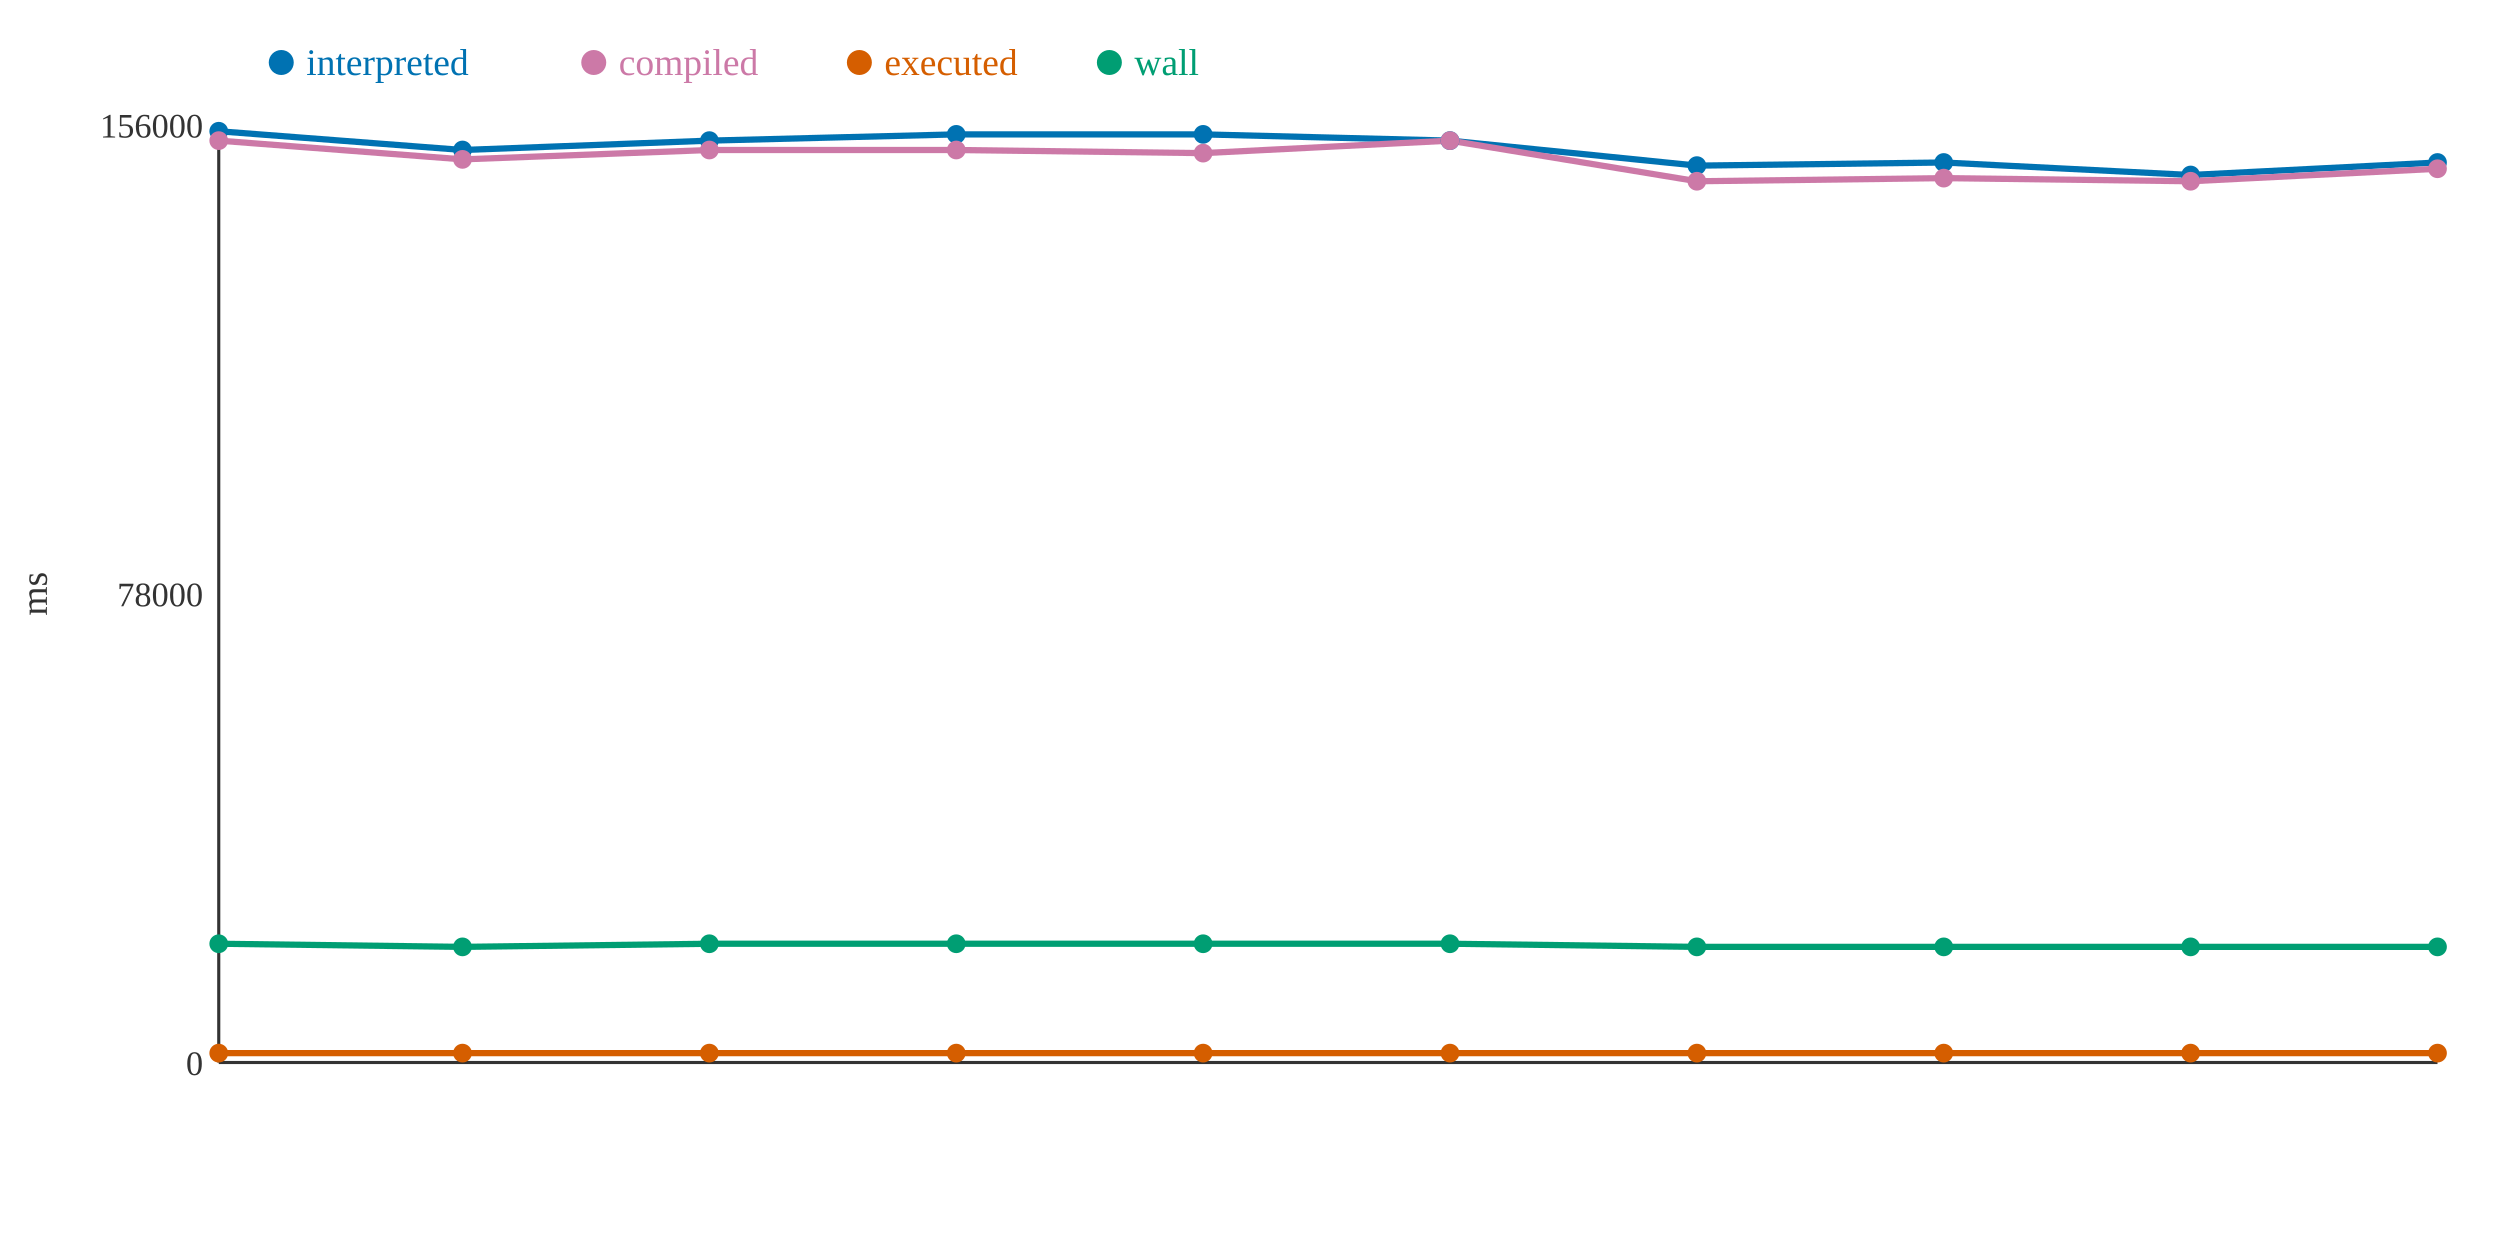
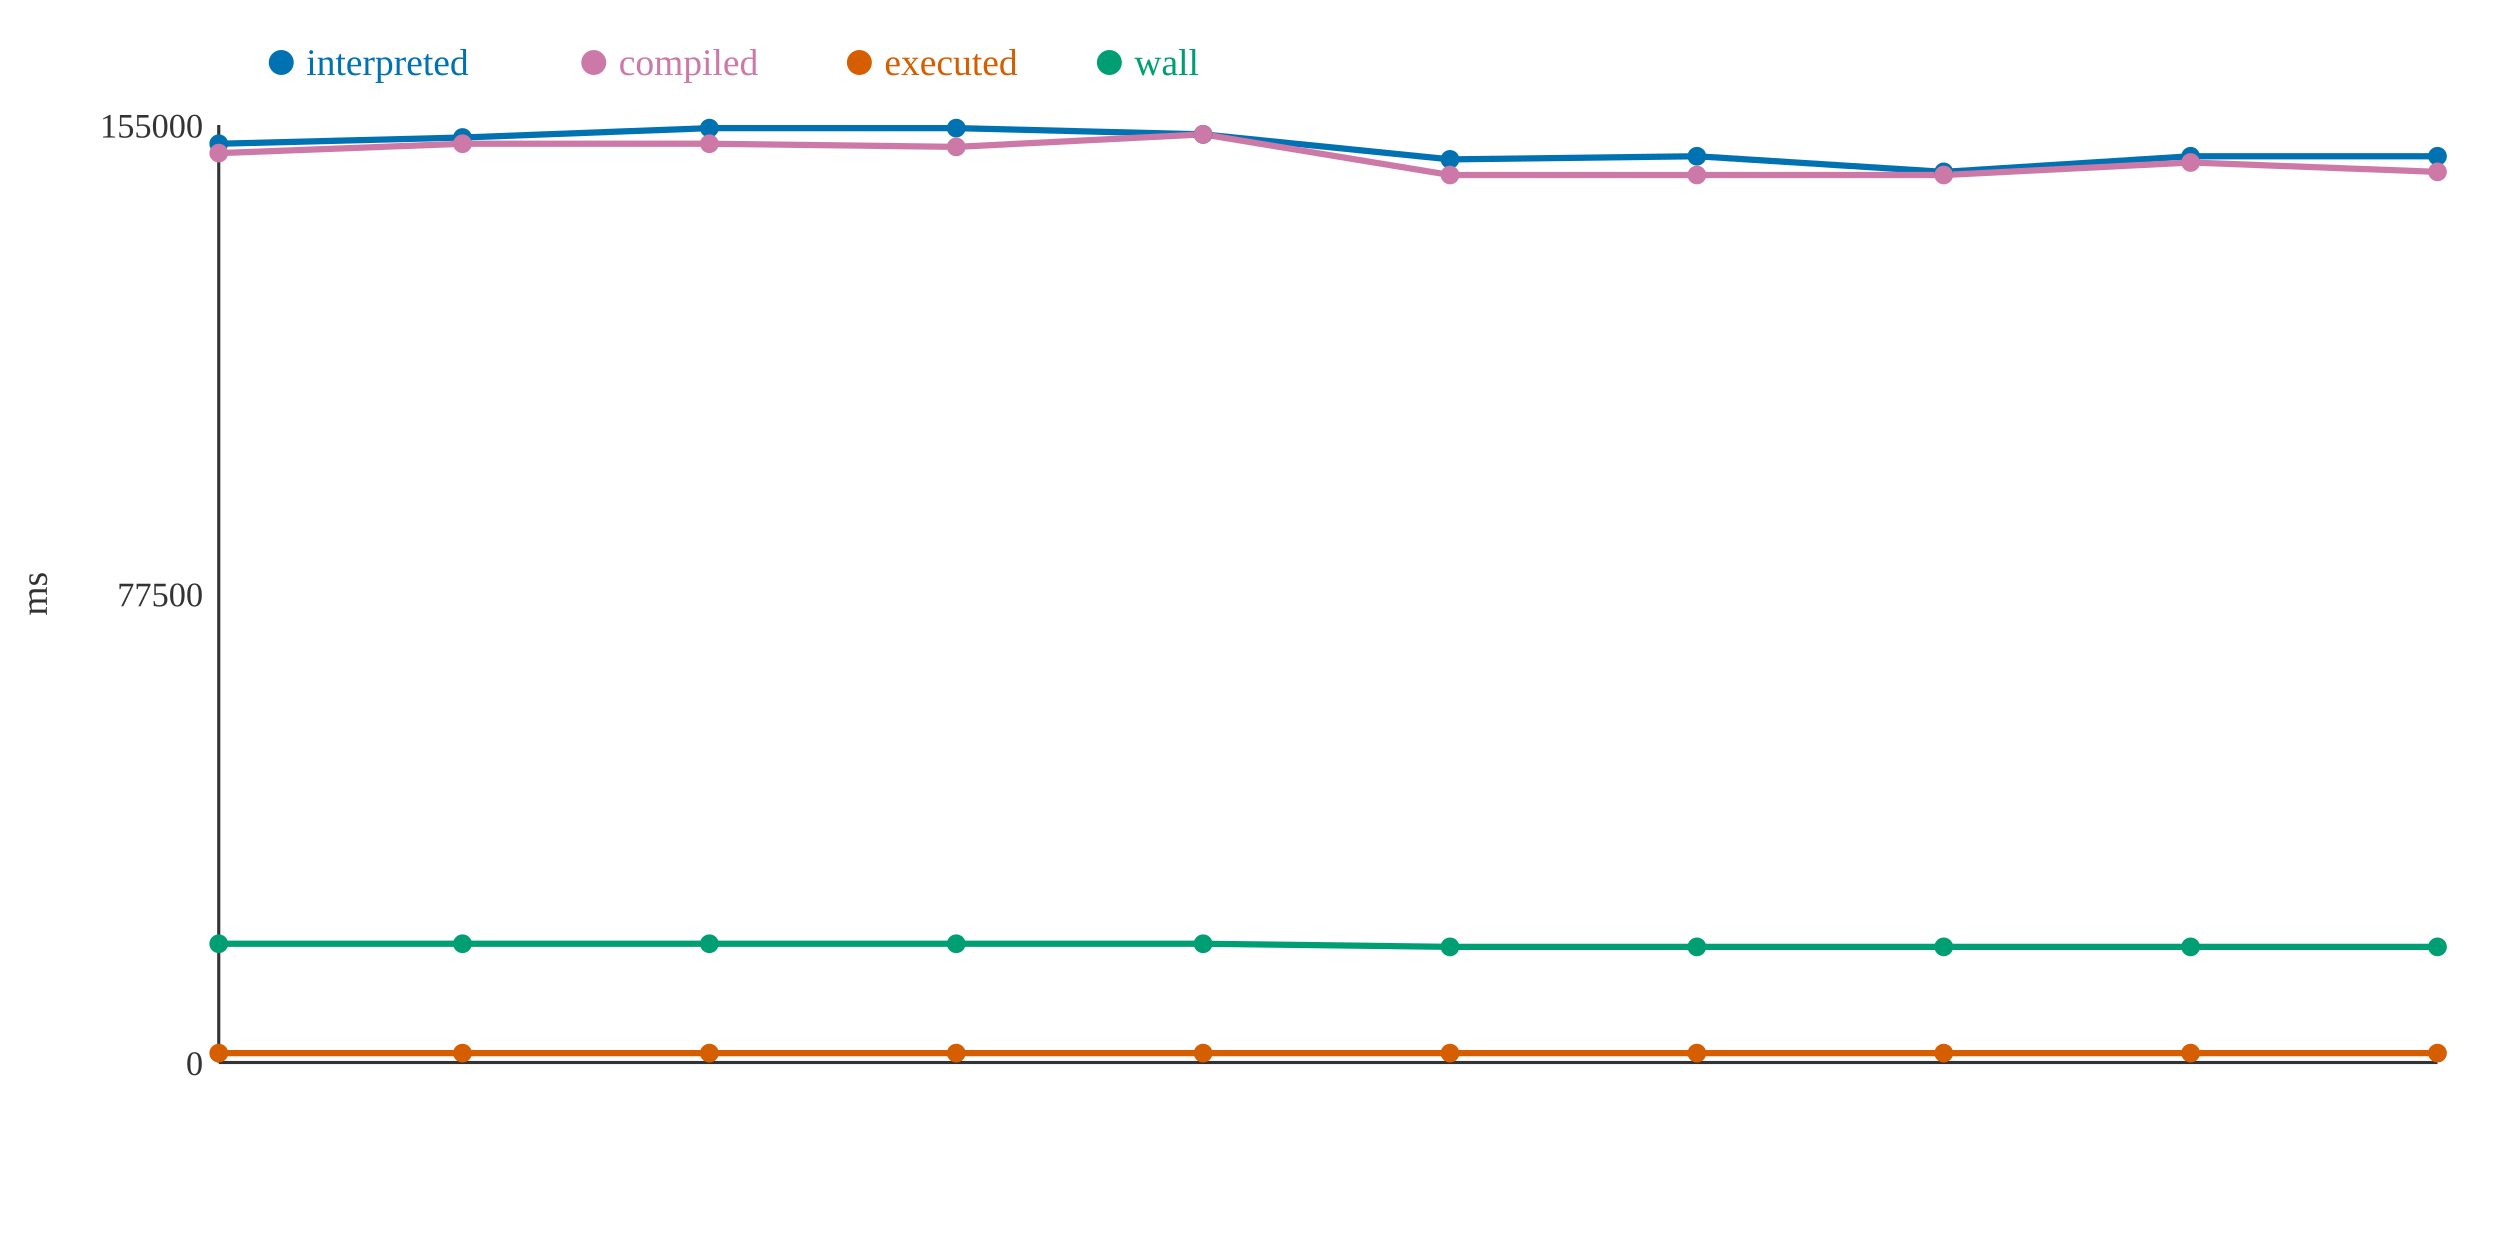
<svg xmlns="http://www.w3.org/2000/svg" width="800" height="400">
  <rect width="800" height="400" fill="white" />
  <line x1="70" y1="40" x2="70" y2="340" stroke="#333" stroke-width="1" />
  <line x1="70" y1="340" x2="780" y2="340" stroke="#333" stroke-width="1" />
  <text x="65" y="344" text-anchor="end" font-size="11" fill="#333">0</text>
-   <text x="65" y="194" text-anchor="end" font-size="11" fill="#333">78000</text>
-   <text x="65" y="44" text-anchor="end" font-size="11" fill="#333">156000</text>
+   <text x="65" y="194" text-anchor="end" font-size="11" fill="#333">77500</text>
+   <text x="65" y="44" text-anchor="end" font-size="11" fill="#333">155000</text>
  <text x="15" y="190" text-anchor="middle" font-size="12" fill="#333" transform="rotate(-90 15 190)">ms</text>
-   <polyline points="70,42 148,48 227,45 306,43 385,43 464,45 543,53 622,52 701,56 780,52" fill="none" stroke="#0072B2" stroke-width="2" />
-   <polyline points="70,45 148,51 227,48 306,48 385,49 464,45 543,58 622,57 701,58 780,54" fill="none" stroke="#CC79A7" stroke-width="2" />
+   <polyline points="70,46 148,44 227,41 306,41 385,43 464,51 543,50 622,55 701,50 780,50" fill="none" stroke="#0072B2" stroke-width="2" />
+   <polyline points="70,49 148,46 227,46 306,47 385,43 464,56 543,56 622,56 701,52 780,55" fill="none" stroke="#CC79A7" stroke-width="2" />
  <polyline points="70,337 148,337 227,337 306,337 385,337 464,337 543,337 622,337 701,337 780,337" fill="none" stroke="#D55E00" stroke-width="2" />
-   <polyline points="70,302 148,303 227,302 306,302 385,302 464,302 543,303 622,303 701,303 780,303" fill="none" stroke="#009E73" stroke-width="2" />
-   <circle cx="70" cy="42" r="3" fill="#0072B2" />
-   <circle cx="70" cy="45" r="3" fill="#CC79A7" />
+   <polyline points="70,302 148,302 227,302 306,302 385,302 464,303 543,303 622,303 701,303 780,303" fill="none" stroke="#009E73" stroke-width="2" />
+   <circle cx="70" cy="46" r="3" fill="#0072B2" />
+   <circle cx="70" cy="49" r="3" fill="#CC79A7" />
  <circle cx="70" cy="337" r="3" fill="#D55E00" />
  <circle cx="70" cy="302" r="3" fill="#009E73" />
-   <circle cx="148" cy="48" r="3" fill="#0072B2" />
-   <circle cx="148" cy="51" r="3" fill="#CC79A7" />
+   <circle cx="148" cy="44" r="3" fill="#0072B2" />
+   <circle cx="148" cy="46" r="3" fill="#CC79A7" />
  <circle cx="148" cy="337" r="3" fill="#D55E00" />
-   <circle cx="148" cy="303" r="3" fill="#009E73" />
-   <circle cx="227" cy="45" r="3" fill="#0072B2" />
-   <circle cx="227" cy="48" r="3" fill="#CC79A7" />
+   <circle cx="148" cy="302" r="3" fill="#009E73" />
+   <circle cx="227" cy="41" r="3" fill="#0072B2" />
+   <circle cx="227" cy="46" r="3" fill="#CC79A7" />
  <circle cx="227" cy="337" r="3" fill="#D55E00" />
  <circle cx="227" cy="302" r="3" fill="#009E73" />
-   <circle cx="306" cy="43" r="3" fill="#0072B2" />
-   <circle cx="306" cy="48" r="3" fill="#CC79A7" />
+   <circle cx="306" cy="41" r="3" fill="#0072B2" />
+   <circle cx="306" cy="47" r="3" fill="#CC79A7" />
  <circle cx="306" cy="337" r="3" fill="#D55E00" />
  <circle cx="306" cy="302" r="3" fill="#009E73" />
  <circle cx="385" cy="43" r="3" fill="#0072B2" />
-   <circle cx="385" cy="49" r="3" fill="#CC79A7" />
+   <circle cx="385" cy="43" r="3" fill="#CC79A7" />
  <circle cx="385" cy="337" r="3" fill="#D55E00" />
  <circle cx="385" cy="302" r="3" fill="#009E73" />
-   <circle cx="464" cy="45" r="3" fill="#0072B2" />
-   <circle cx="464" cy="45" r="3" fill="#CC79A7" />
+   <circle cx="464" cy="51" r="3" fill="#0072B2" />
+   <circle cx="464" cy="56" r="3" fill="#CC79A7" />
  <circle cx="464" cy="337" r="3" fill="#D55E00" />
-   <circle cx="464" cy="302" r="3" fill="#009E73" />
-   <circle cx="543" cy="53" r="3" fill="#0072B2" />
-   <circle cx="543" cy="58" r="3" fill="#CC79A7" />
+   <circle cx="464" cy="303" r="3" fill="#009E73" />
+   <circle cx="543" cy="50" r="3" fill="#0072B2" />
+   <circle cx="543" cy="56" r="3" fill="#CC79A7" />
  <circle cx="543" cy="337" r="3" fill="#D55E00" />
  <circle cx="543" cy="303" r="3" fill="#009E73" />
-   <circle cx="622" cy="52" r="3" fill="#0072B2" />
-   <circle cx="622" cy="57" r="3" fill="#CC79A7" />
+   <circle cx="622" cy="55" r="3" fill="#0072B2" />
+   <circle cx="622" cy="56" r="3" fill="#CC79A7" />
  <circle cx="622" cy="337" r="3" fill="#D55E00" />
  <circle cx="622" cy="303" r="3" fill="#009E73" />
-   <circle cx="701" cy="56" r="3" fill="#0072B2" />
-   <circle cx="701" cy="58" r="3" fill="#CC79A7" />
+   <circle cx="701" cy="50" r="3" fill="#0072B2" />
+   <circle cx="701" cy="52" r="3" fill="#CC79A7" />
  <circle cx="701" cy="337" r="3" fill="#D55E00" />
  <circle cx="701" cy="303" r="3" fill="#009E73" />
-   <circle cx="780" cy="52" r="3" fill="#0072B2" />
-   <circle cx="780" cy="54" r="3" fill="#CC79A7" />
+   <circle cx="780" cy="50" r="3" fill="#0072B2" />
+   <circle cx="780" cy="55" r="3" fill="#CC79A7" />
  <circle cx="780" cy="337" r="3" fill="#D55E00" />
  <circle cx="780" cy="303" r="3" fill="#009E73" />
  <circle cx="90" cy="20" r="4" fill="#0072B2" />
  <text x="98" y="24" text-anchor="start" font-size="12" fill="#0072B2">interpreted</text>
  <circle cx="190" cy="20" r="4" fill="#CC79A7" />
  <text x="198" y="24" text-anchor="start" font-size="12" fill="#CC79A7">compiled</text>
  <circle cx="275" cy="20" r="4" fill="#D55E00" />
  <text x="283" y="24" text-anchor="start" font-size="12" fill="#D55E00">executed</text>
  <circle cx="355" cy="20" r="4" fill="#009E73" />
  <text x="363" y="24" text-anchor="start" font-size="12" fill="#009E73">wall</text>
</svg>
